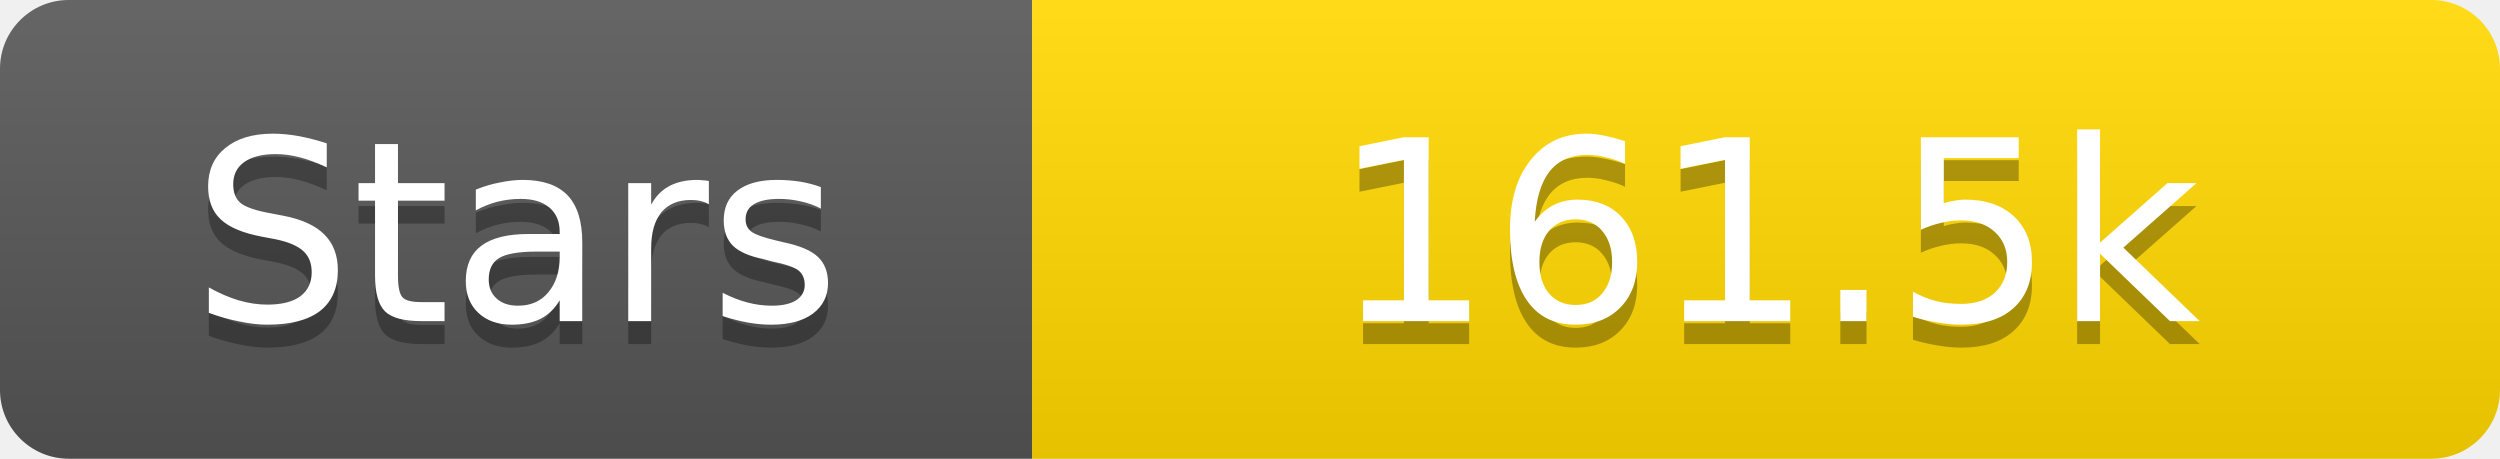
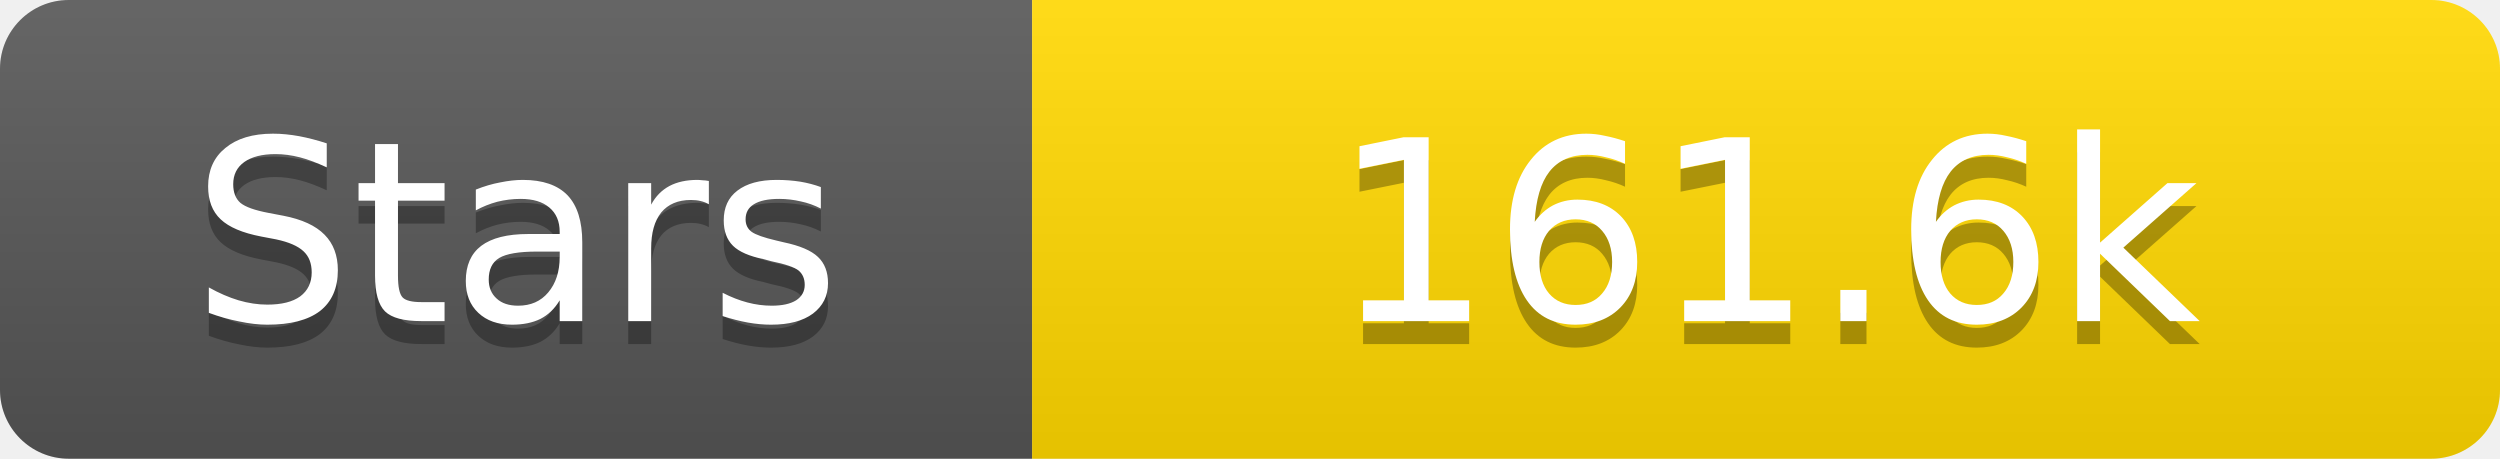
<svg xmlns="http://www.w3.org/2000/svg" width="109" height="20">
  <linearGradient id="s" x2="0" y2="100%">
    <stop offset="0" stop-color="#fff" stop-opacity=".1" />
    <stop offset="1" stop-opacity=".1" />
  </linearGradient>
  <clipPath id="r">
    <rect width="109" height="20" rx="3" fill="#fff" />
  </clipPath>
  <g clip-path="url(#r)">
    <rect width="45" height="20" fill="#555" />
    <rect x="45" width="64" height="20" fill="#ffd700" />
    <rect width="109" height="20" fill="url(#s)" />
  </g>
  <g fill="#fff" text-anchor="middle" font-family="Verdana,Geneva,DejaVu Sans,sans-serif" text-rendering="geometricPrecision" font-size="11">
    <text x="22.5" y="15" fill="#010101" fill-opacity=".3">Stars</text>
    <text x="22.5" y="14">Stars</text>
-     <text x="77.0" y="15" fill="#010101" fill-opacity=".3">161.5k</text>
-     <text x="77.0" y="14">161.5k</text>
+     <text x="77.0" y="15" fill="#010101" fill-opacity=".3">161.6k</text>
+     <text x="77.0" y="14">161.6k</text>
  </g>
</svg>
